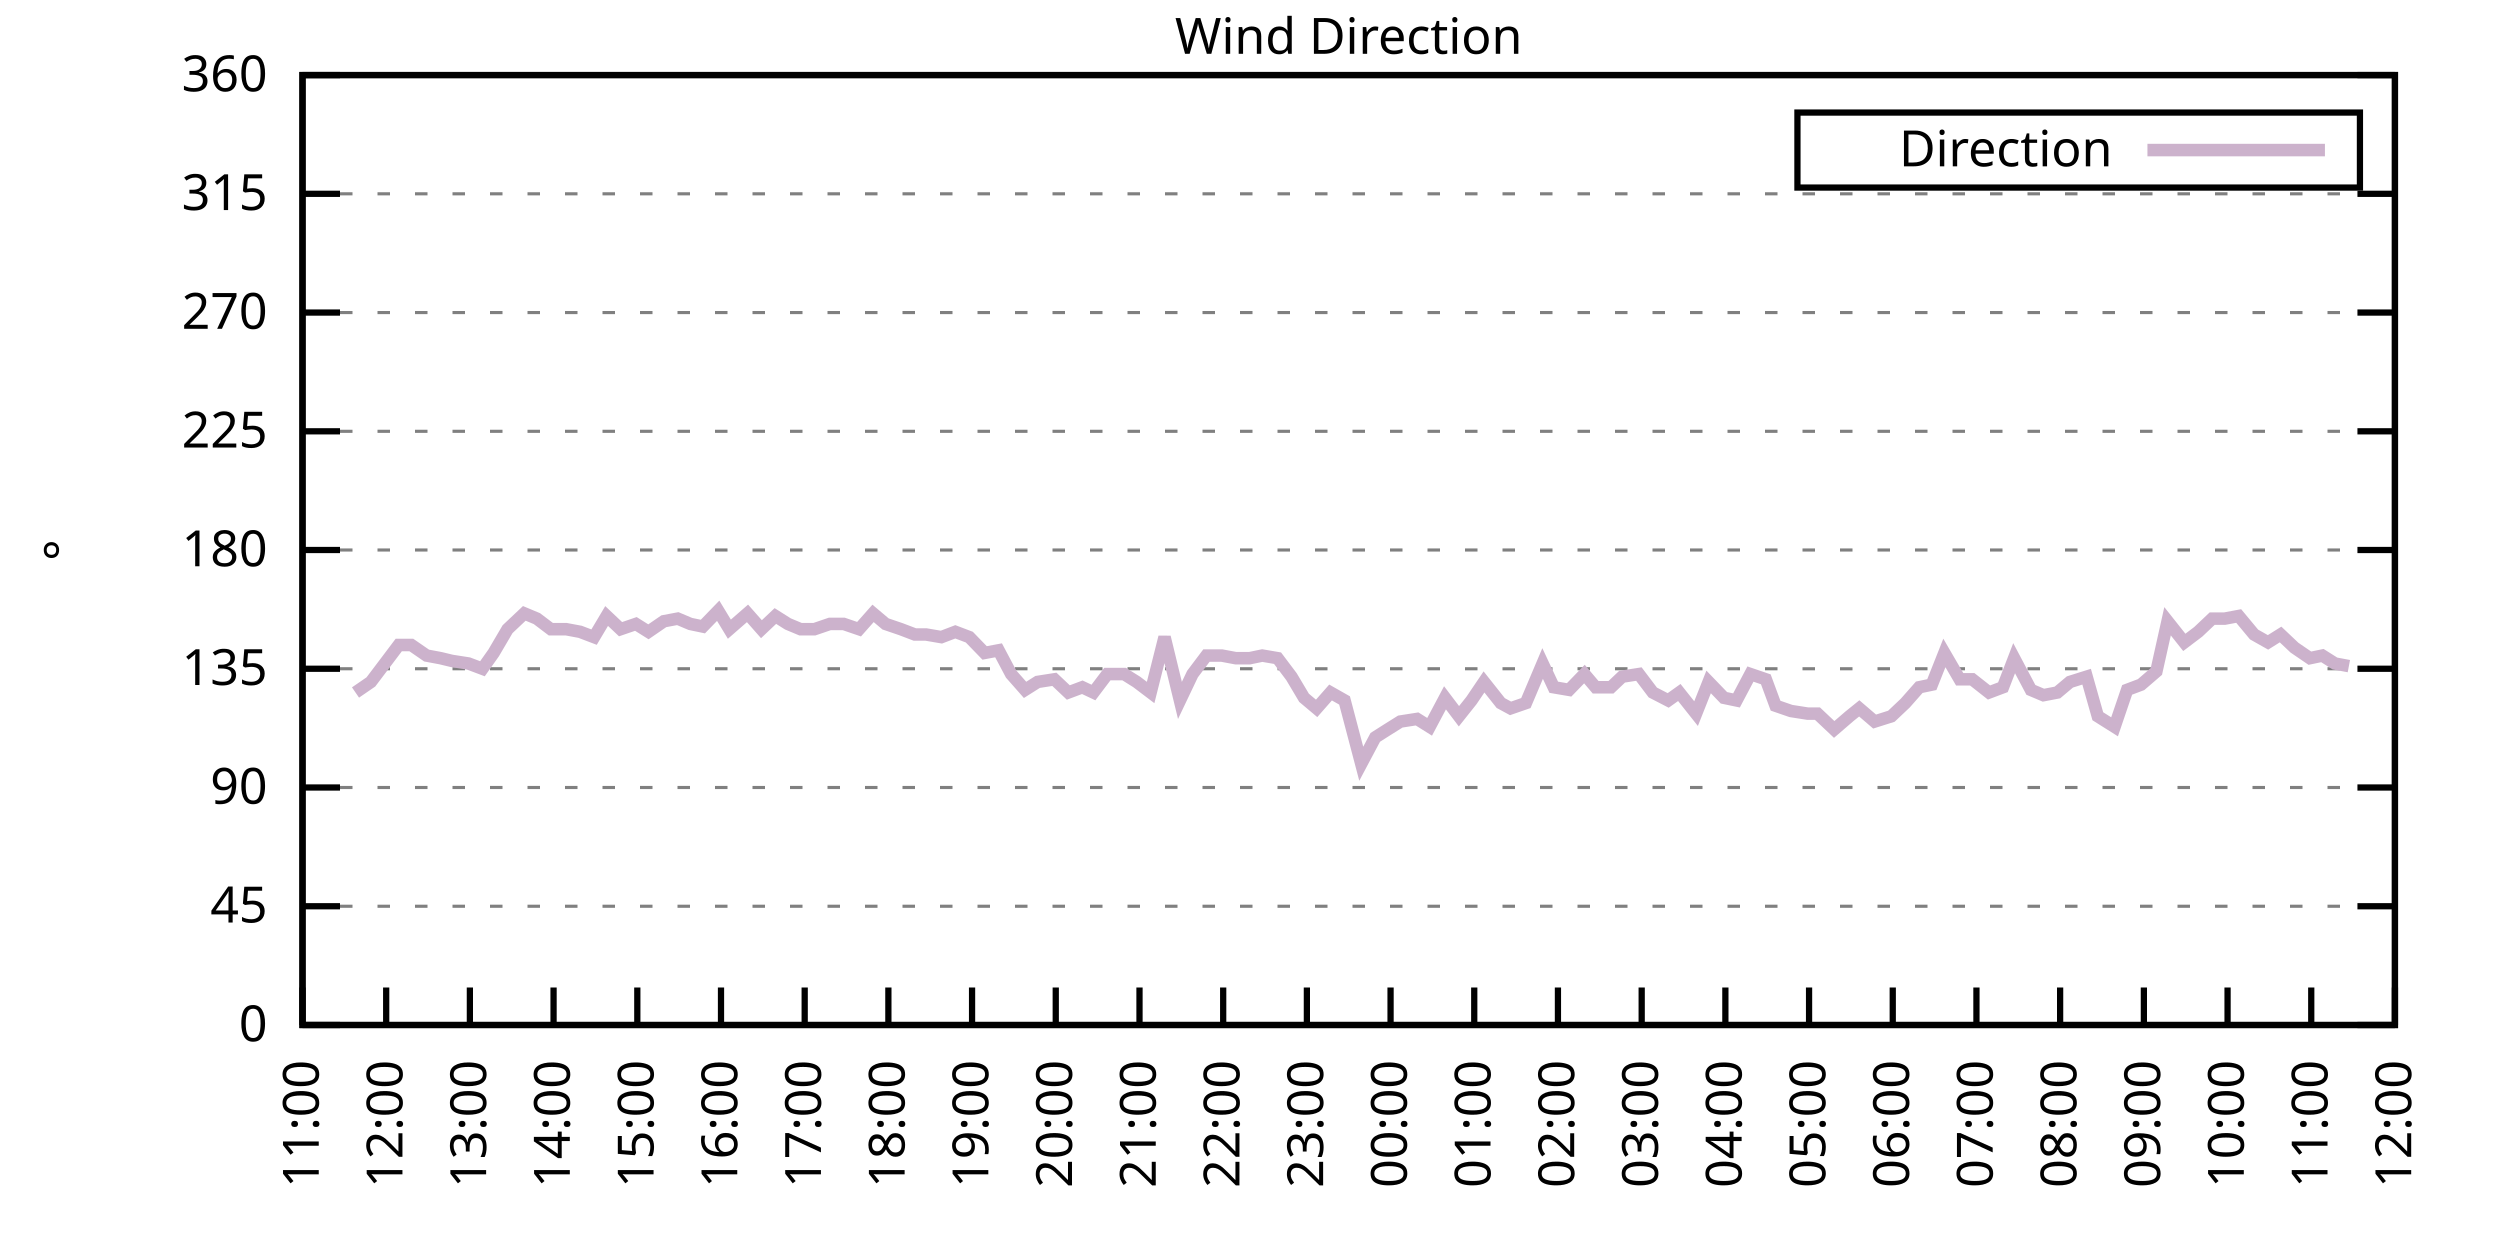
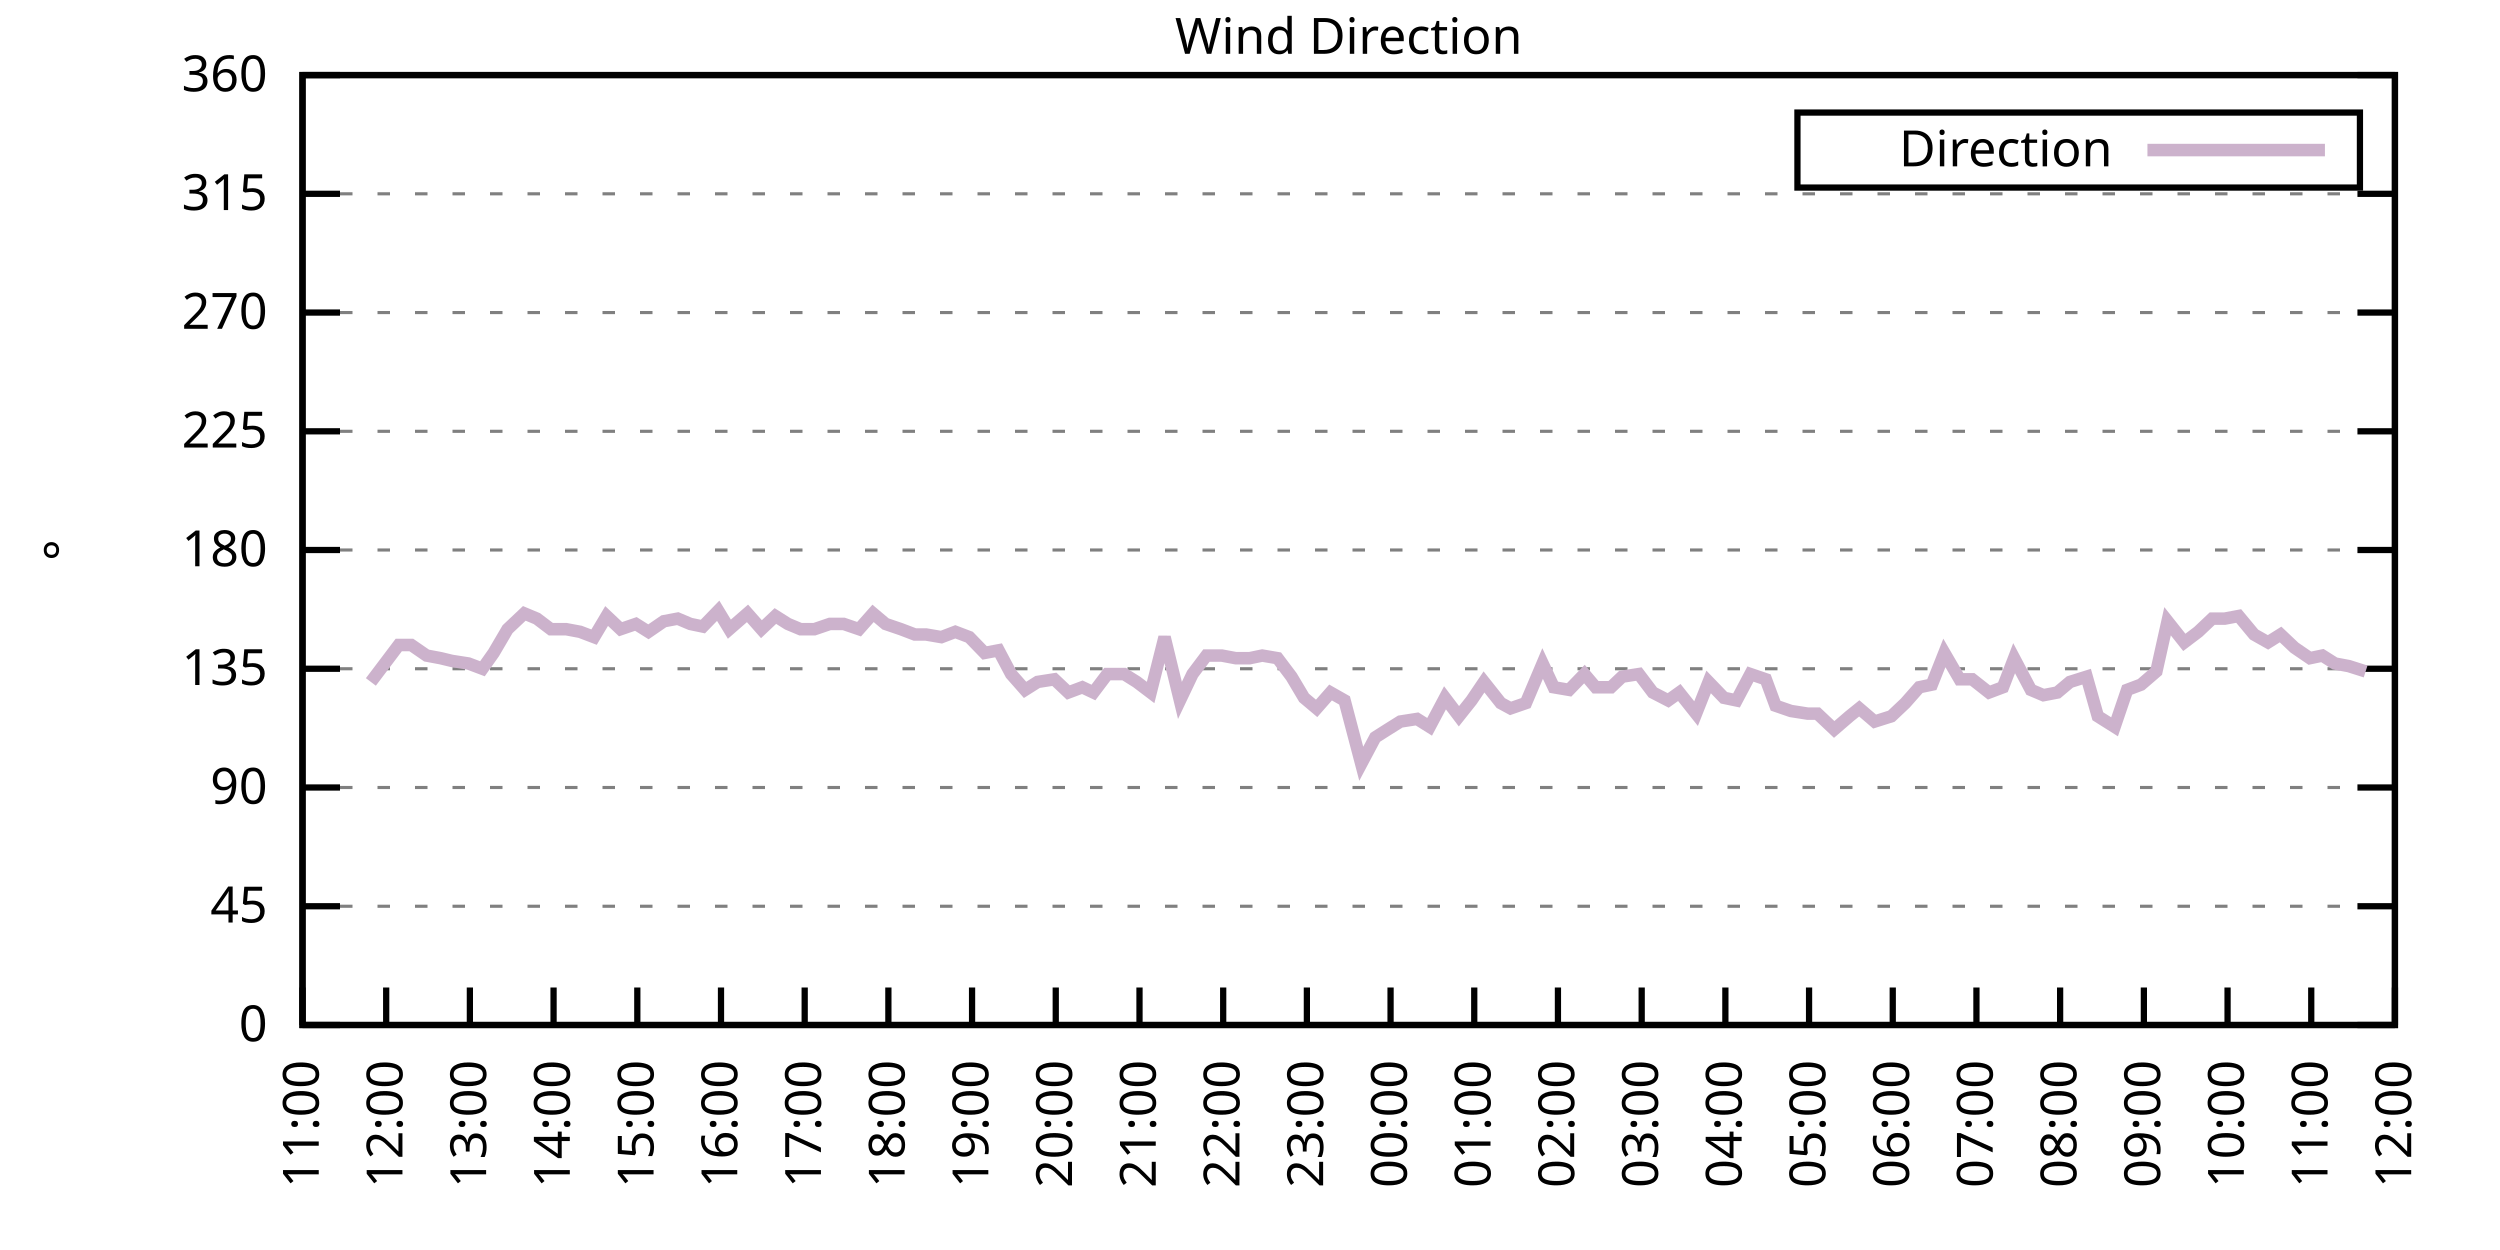
<svg xmlns="http://www.w3.org/2000/svg" xmlns:xlink="http://www.w3.org/1999/xlink" width="400" height="200" viewBox="0 0 400 200">
  <g id="gnuplot_canvas">
    <rect x="0" y="0" width="400" height="200" fill="none" />
    <defs>
      <circle id="gpDot" r="0.5" stroke-width="0.5" stroke="currentColor" />
      <path id="gpPt0" stroke-width="0.333" stroke="currentColor" d="M-1,0 h2 M0,-1 v2" />
      <path id="gpPt1" stroke-width="0.333" stroke="currentColor" d="M-1,-1 L1,1 M1,-1 L-1,1" />
      <path id="gpPt2" stroke-width="0.333" stroke="currentColor" d="M-1,0 L1,0 M0,-1 L0,1 M-1,-1 L1,1 M-1,1 L1,-1" />
      <rect id="gpPt3" stroke-width="0.333" stroke="currentColor" x="-1" y="-1" width="2" height="2" />
      <rect id="gpPt4" stroke-width="0.333" stroke="currentColor" fill="currentColor" x="-1" y="-1" width="2" height="2" />
      <circle id="gpPt5" stroke-width="0.333" stroke="currentColor" cx="0" cy="0" r="1" />
      <use xlink:href="#gpPt5" id="gpPt6" fill="currentColor" stroke="none" />
      <path id="gpPt7" stroke-width="0.333" stroke="currentColor" d="M0,-1.33 L-1.33,0.67 L1.33,0.67 z" />
      <use xlink:href="#gpPt7" id="gpPt8" fill="currentColor" stroke="none" />
      <use xlink:href="#gpPt7" id="gpPt9" stroke="currentColor" transform="rotate(180)" />
      <use xlink:href="#gpPt9" id="gpPt10" fill="currentColor" stroke="none" />
      <use xlink:href="#gpPt3" id="gpPt11" stroke="currentColor" transform="rotate(45)" />
      <use xlink:href="#gpPt11" id="gpPt12" fill="currentColor" stroke="none" />
      <path id="gpPt13" stroke-width="0.333" stroke="currentColor" d="M0,1.330 L1.265,0.411 L0.782,-1.067 L-0.782,-1.076 L-1.265,0.411 z" />
      <use xlink:href="#gpPt13" id="gpPt14" fill="currentColor" stroke="none" />
      <filter id="textbox" filterUnits="objectBoundingBox" x="0" y="0" height="1" width="1">
        <feFlood flood-color="white" flood-opacity="1" result="bgnd" />
        <feComposite in="SourceGraphic" in2="bgnd" operator="atop" />
      </filter>
      <filter id="greybox" filterUnits="objectBoundingBox" x="0" y="0" height="1" width="1">
        <feFlood flood-color="lightgrey" flood-opacity="1" result="grey" />
        <feComposite in="SourceGraphic" in2="grey" operator="atop" />
      </filter>
    </defs>
    <g fill="none" color="white" stroke="currentColor" stroke-width="1.00" stroke-linecap="butt" stroke-linejoin="miter">
</g>
    <g fill="none" color="black" stroke="currentColor" stroke-width="1.00" stroke-linecap="butt" stroke-linejoin="miter">
      <g stroke="none" shape-rendering="crispEdges">
        <polygon fill="rgb(255, 255, 255)" points="48.40,164.00 383.18,164.00 383.18,12.02 48.40,12.02 " />
      </g>
    </g>
    <g fill="none" color="black" stroke="currentColor" stroke-width="1.00" stroke-linecap="butt" stroke-linejoin="miter">
</g>
    <g fill="none" color="black" stroke="black" stroke-width="0.50" stroke-linecap="butt" stroke-linejoin="miter">
</g>
    <g fill="none" color="gray" stroke="currentColor" stroke-width="0.50" stroke-linecap="butt" stroke-linejoin="miter">
      <path stroke="gray" stroke-dasharray="2,4" class="gridline" d="M48.40,164.00 L383.19,164.00  " />
    </g>
    <g fill="none" color="gray" stroke="gray" stroke-width="1.00" stroke-linecap="butt" stroke-linejoin="miter">
</g>
    <g fill="none" color="black" stroke="currentColor" stroke-width="1.00" stroke-linecap="butt" stroke-linejoin="miter">
      <path stroke="black" d="M48.40,164.00 L54.40,164.00 M383.19,164.00 L377.19,164.00  " />
      <g transform="translate(42.80,166.60)" stroke="none" fill="black" font-family="Sans" font-size="8.00" text-anchor="end">
        <text>
          <tspan font-family="Sans"> 0</tspan>
        </text>
      </g>
    </g>
    <g fill="none" color="black" stroke="currentColor" stroke-width="1.00" stroke-linecap="butt" stroke-linejoin="miter">
</g>
    <g fill="none" color="black" stroke="black" stroke-width="0.50" stroke-linecap="butt" stroke-linejoin="miter">
</g>
    <g fill="none" color="gray" stroke="currentColor" stroke-width="0.50" stroke-linecap="butt" stroke-linejoin="miter">
      <path stroke="gray" stroke-dasharray="2,4" class="gridline" d="M48.40,145.00 L383.19,145.00  " />
    </g>
    <g fill="none" color="gray" stroke="gray" stroke-width="1.00" stroke-linecap="butt" stroke-linejoin="miter">
</g>
    <g fill="none" color="black" stroke="currentColor" stroke-width="1.00" stroke-linecap="butt" stroke-linejoin="miter">
      <path stroke="black" d="M48.40,145.00 L54.40,145.00 M383.19,145.00 L377.19,145.00  " />
      <g transform="translate(42.80,147.60)" stroke="none" fill="black" font-family="Sans" font-size="8.00" text-anchor="end">
        <text>
          <tspan font-family="Sans"> 45</tspan>
        </text>
      </g>
    </g>
    <g fill="none" color="black" stroke="currentColor" stroke-width="1.00" stroke-linecap="butt" stroke-linejoin="miter">
</g>
    <g fill="none" color="black" stroke="black" stroke-width="0.50" stroke-linecap="butt" stroke-linejoin="miter">
</g>
    <g fill="none" color="gray" stroke="currentColor" stroke-width="0.50" stroke-linecap="butt" stroke-linejoin="miter">
      <path stroke="gray" stroke-dasharray="2,4" class="gridline" d="M48.40,126.00 L383.19,126.00  " />
    </g>
    <g fill="none" color="gray" stroke="gray" stroke-width="1.00" stroke-linecap="butt" stroke-linejoin="miter">
</g>
    <g fill="none" color="black" stroke="currentColor" stroke-width="1.00" stroke-linecap="butt" stroke-linejoin="miter">
      <path stroke="black" d="M48.40,126.00 L54.40,126.00 M383.19,126.00 L377.19,126.00  " />
      <g transform="translate(42.80,128.60)" stroke="none" fill="black" font-family="Sans" font-size="8.00" text-anchor="end">
        <text>
          <tspan font-family="Sans"> 90</tspan>
        </text>
      </g>
    </g>
    <g fill="none" color="black" stroke="currentColor" stroke-width="1.00" stroke-linecap="butt" stroke-linejoin="miter">
</g>
    <g fill="none" color="black" stroke="black" stroke-width="0.50" stroke-linecap="butt" stroke-linejoin="miter">
</g>
    <g fill="none" color="gray" stroke="currentColor" stroke-width="0.50" stroke-linecap="butt" stroke-linejoin="miter">
      <path stroke="gray" stroke-dasharray="2,4" class="gridline" d="M48.40,107.00 L383.19,107.00  " />
    </g>
    <g fill="none" color="gray" stroke="gray" stroke-width="1.00" stroke-linecap="butt" stroke-linejoin="miter">
</g>
    <g fill="none" color="black" stroke="currentColor" stroke-width="1.00" stroke-linecap="butt" stroke-linejoin="miter">
      <path stroke="black" d="M48.40,107.00 L54.40,107.00 M383.19,107.00 L377.19,107.00  " />
      <g transform="translate(42.80,109.60)" stroke="none" fill="black" font-family="Sans" font-size="8.00" text-anchor="end">
        <text>
          <tspan font-family="Sans"> 135</tspan>
        </text>
      </g>
    </g>
    <g fill="none" color="black" stroke="currentColor" stroke-width="1.00" stroke-linecap="butt" stroke-linejoin="miter">
</g>
    <g fill="none" color="black" stroke="black" stroke-width="0.50" stroke-linecap="butt" stroke-linejoin="miter">
</g>
    <g fill="none" color="gray" stroke="currentColor" stroke-width="0.50" stroke-linecap="butt" stroke-linejoin="miter">
      <path stroke="gray" stroke-dasharray="2,4" class="gridline" d="M48.40,88.00 L383.19,88.00  " />
    </g>
    <g fill="none" color="gray" stroke="gray" stroke-width="1.00" stroke-linecap="butt" stroke-linejoin="miter">
</g>
    <g fill="none" color="black" stroke="currentColor" stroke-width="1.00" stroke-linecap="butt" stroke-linejoin="miter">
      <path stroke="black" d="M48.40,88.00 L54.40,88.00 M383.19,88.00 L377.19,88.00  " />
      <g transform="translate(42.80,90.60)" stroke="none" fill="black" font-family="Sans" font-size="8.00" text-anchor="end">
        <text>
          <tspan font-family="Sans"> 180</tspan>
        </text>
      </g>
    </g>
    <g fill="none" color="black" stroke="currentColor" stroke-width="1.00" stroke-linecap="butt" stroke-linejoin="miter">
</g>
    <g fill="none" color="black" stroke="black" stroke-width="0.50" stroke-linecap="butt" stroke-linejoin="miter">
</g>
    <g fill="none" color="gray" stroke="currentColor" stroke-width="0.50" stroke-linecap="butt" stroke-linejoin="miter">
      <path stroke="gray" stroke-dasharray="2,4" class="gridline" d="M48.40,69.01 L383.19,69.01  " />
    </g>
    <g fill="none" color="gray" stroke="gray" stroke-width="1.00" stroke-linecap="butt" stroke-linejoin="miter">
</g>
    <g fill="none" color="black" stroke="currentColor" stroke-width="1.00" stroke-linecap="butt" stroke-linejoin="miter">
      <path stroke="black" d="M48.40,69.01 L54.40,69.01 M383.19,69.01 L377.19,69.01  " />
      <g transform="translate(42.80,71.61)" stroke="none" fill="black" font-family="Sans" font-size="8.00" text-anchor="end">
        <text>
          <tspan font-family="Sans"> 225</tspan>
        </text>
      </g>
    </g>
    <g fill="none" color="black" stroke="currentColor" stroke-width="1.00" stroke-linecap="butt" stroke-linejoin="miter">
</g>
    <g fill="none" color="black" stroke="black" stroke-width="0.50" stroke-linecap="butt" stroke-linejoin="miter">
</g>
    <g fill="none" color="gray" stroke="currentColor" stroke-width="0.50" stroke-linecap="butt" stroke-linejoin="miter">
      <path stroke="gray" stroke-dasharray="2,4" class="gridline" d="M48.40,50.01 L383.19,50.01  " />
    </g>
    <g fill="none" color="gray" stroke="gray" stroke-width="1.00" stroke-linecap="butt" stroke-linejoin="miter">
</g>
    <g fill="none" color="black" stroke="currentColor" stroke-width="1.00" stroke-linecap="butt" stroke-linejoin="miter">
      <path stroke="black" d="M48.40,50.01 L54.40,50.01 M383.19,50.01 L377.19,50.01  " />
      <g transform="translate(42.80,52.61)" stroke="none" fill="black" font-family="Sans" font-size="8.00" text-anchor="end">
        <text>
          <tspan font-family="Sans"> 270</tspan>
        </text>
      </g>
    </g>
    <g fill="none" color="black" stroke="currentColor" stroke-width="1.00" stroke-linecap="butt" stroke-linejoin="miter">
</g>
    <g fill="none" color="black" stroke="black" stroke-width="0.50" stroke-linecap="butt" stroke-linejoin="miter">
</g>
    <g fill="none" color="gray" stroke="currentColor" stroke-width="0.50" stroke-linecap="butt" stroke-linejoin="miter">
      <path stroke="gray" stroke-dasharray="2,4" class="gridline" d="M48.40,31.01 L383.19,31.01  " />
    </g>
    <g fill="none" color="gray" stroke="gray" stroke-width="1.00" stroke-linecap="butt" stroke-linejoin="miter">
</g>
    <g fill="none" color="black" stroke="currentColor" stroke-width="1.00" stroke-linecap="butt" stroke-linejoin="miter">
      <path stroke="black" d="M48.40,31.01 L54.40,31.01 M383.19,31.01 L377.19,31.01  " />
      <g transform="translate(42.80,33.61)" stroke="none" fill="black" font-family="Sans" font-size="8.00" text-anchor="end">
        <text>
          <tspan font-family="Sans"> 315</tspan>
        </text>
      </g>
    </g>
    <g fill="none" color="black" stroke="currentColor" stroke-width="1.00" stroke-linecap="butt" stroke-linejoin="miter">
</g>
    <g fill="none" color="black" stroke="black" stroke-width="0.50" stroke-linecap="butt" stroke-linejoin="miter">
</g>
    <g fill="none" color="gray" stroke="currentColor" stroke-width="0.50" stroke-linecap="butt" stroke-linejoin="miter">
      <path stroke="gray" stroke-dasharray="2,4" class="gridline" d="M48.40,12.01 L383.19,12.01  " />
    </g>
    <g fill="none" color="gray" stroke="gray" stroke-width="1.00" stroke-linecap="butt" stroke-linejoin="miter">
</g>
    <g fill="none" color="black" stroke="currentColor" stroke-width="1.00" stroke-linecap="butt" stroke-linejoin="miter">
      <path stroke="black" d="M48.40,12.01 L54.40,12.01 M383.19,12.01 L377.19,12.01  " />
      <g transform="translate(42.80,14.61)" stroke="none" fill="black" font-family="Sans" font-size="8.00" text-anchor="end">
        <text>
          <tspan font-family="Sans"> 360</tspan>
        </text>
      </g>
    </g>
    <g fill="none" color="black" stroke="currentColor" stroke-width="1.00" stroke-linecap="butt" stroke-linejoin="miter">
      <path stroke="black" d="M48.40,164.00 L48.40,158.00  " />
      <g transform="translate(51.00,169.60) rotate(270.00)" stroke="none" fill="black" font-family="Sans" font-size="8.00" text-anchor="end">
        <text>
          <tspan font-family="Sans">11:00</tspan>
        </text>
      </g>
    </g>
    <g fill="none" color="black" stroke="currentColor" stroke-width="1.00" stroke-linecap="butt" stroke-linejoin="miter">
      <path stroke="black" d="M61.79,164.00 L61.79,158.00  " />
      <g transform="translate(64.39,169.60) rotate(270.00)" stroke="none" fill="black" font-family="Sans" font-size="8.00" text-anchor="end">
        <text>
          <tspan font-family="Sans">12:00</tspan>
        </text>
      </g>
    </g>
    <g fill="none" color="black" stroke="currentColor" stroke-width="1.00" stroke-linecap="butt" stroke-linejoin="miter">
      <path stroke="black" d="M75.18,164.00 L75.18,158.00  " />
      <g transform="translate(77.78,169.60) rotate(270.00)" stroke="none" fill="black" font-family="Sans" font-size="8.00" text-anchor="end">
        <text>
          <tspan font-family="Sans">13:00</tspan>
        </text>
      </g>
    </g>
    <g fill="none" color="black" stroke="currentColor" stroke-width="1.00" stroke-linecap="butt" stroke-linejoin="miter">
      <path stroke="black" d="M88.57,164.00 L88.57,158.00  " />
      <g transform="translate(91.17,169.60) rotate(270.00)" stroke="none" fill="black" font-family="Sans" font-size="8.00" text-anchor="end">
        <text>
          <tspan font-family="Sans">14:00</tspan>
        </text>
      </g>
    </g>
    <g fill="none" color="black" stroke="currentColor" stroke-width="1.00" stroke-linecap="butt" stroke-linejoin="miter">
      <path stroke="black" d="M101.97,164.00 L101.97,158.00  " />
      <g transform="translate(104.57,169.60) rotate(270.00)" stroke="none" fill="black" font-family="Sans" font-size="8.00" text-anchor="end">
        <text>
          <tspan font-family="Sans">15:00</tspan>
        </text>
      </g>
    </g>
    <g fill="none" color="black" stroke="currentColor" stroke-width="1.00" stroke-linecap="butt" stroke-linejoin="miter">
      <path stroke="black" d="M115.36,164.00 L115.36,158.00  " />
      <g transform="translate(117.96,169.60) rotate(270.00)" stroke="none" fill="black" font-family="Sans" font-size="8.00" text-anchor="end">
        <text>
          <tspan font-family="Sans">16:00</tspan>
        </text>
      </g>
    </g>
    <g fill="none" color="black" stroke="currentColor" stroke-width="1.00" stroke-linecap="butt" stroke-linejoin="miter">
      <path stroke="black" d="M128.75,164.00 L128.75,158.00  " />
      <g transform="translate(131.35,169.60) rotate(270.00)" stroke="none" fill="black" font-family="Sans" font-size="8.00" text-anchor="end">
        <text>
          <tspan font-family="Sans">17:00</tspan>
        </text>
      </g>
    </g>
    <g fill="none" color="black" stroke="currentColor" stroke-width="1.00" stroke-linecap="butt" stroke-linejoin="miter">
      <path stroke="black" d="M142.14,164.00 L142.14,158.00  " />
      <g transform="translate(144.74,169.60) rotate(270.00)" stroke="none" fill="black" font-family="Sans" font-size="8.00" text-anchor="end">
        <text>
          <tspan font-family="Sans">18:00</tspan>
        </text>
      </g>
    </g>
    <g fill="none" color="black" stroke="currentColor" stroke-width="1.00" stroke-linecap="butt" stroke-linejoin="miter">
      <path stroke="black" d="M155.53,164.00 L155.53,158.00  " />
      <g transform="translate(158.13,169.60) rotate(270.00)" stroke="none" fill="black" font-family="Sans" font-size="8.00" text-anchor="end">
        <text>
          <tspan font-family="Sans">19:00</tspan>
        </text>
      </g>
    </g>
    <g fill="none" color="black" stroke="currentColor" stroke-width="1.00" stroke-linecap="butt" stroke-linejoin="miter">
      <path stroke="black" d="M168.92,164.00 L168.92,158.00  " />
      <g transform="translate(171.52,169.60) rotate(270.00)" stroke="none" fill="black" font-family="Sans" font-size="8.00" text-anchor="end">
        <text>
          <tspan font-family="Sans">20:00</tspan>
        </text>
      </g>
    </g>
    <g fill="none" color="black" stroke="currentColor" stroke-width="1.00" stroke-linecap="butt" stroke-linejoin="miter">
      <path stroke="black" d="M182.32,164.00 L182.32,158.00  " />
      <g transform="translate(184.92,169.60) rotate(270.00)" stroke="none" fill="black" font-family="Sans" font-size="8.00" text-anchor="end">
        <text>
          <tspan font-family="Sans">21:00</tspan>
        </text>
      </g>
    </g>
    <g fill="none" color="black" stroke="currentColor" stroke-width="1.00" stroke-linecap="butt" stroke-linejoin="miter">
      <path stroke="black" d="M195.71,164.00 L195.71,158.00  " />
      <g transform="translate(198.31,169.60) rotate(270.00)" stroke="none" fill="black" font-family="Sans" font-size="8.00" text-anchor="end">
        <text>
          <tspan font-family="Sans">22:00</tspan>
        </text>
      </g>
    </g>
    <g fill="none" color="black" stroke="currentColor" stroke-width="1.00" stroke-linecap="butt" stroke-linejoin="miter">
      <path stroke="black" d="M209.10,164.00 L209.10,158.00  " />
      <g transform="translate(211.70,169.60) rotate(270.00)" stroke="none" fill="black" font-family="Sans" font-size="8.00" text-anchor="end">
        <text>
          <tspan font-family="Sans">23:00</tspan>
        </text>
      </g>
    </g>
    <g fill="none" color="black" stroke="currentColor" stroke-width="1.00" stroke-linecap="butt" stroke-linejoin="miter">
      <path stroke="black" d="M222.49,164.00 L222.49,158.00  " />
      <g transform="translate(225.09,169.60) rotate(270.00)" stroke="none" fill="black" font-family="Sans" font-size="8.00" text-anchor="end">
        <text>
          <tspan font-family="Sans">00:00</tspan>
        </text>
      </g>
    </g>
    <g fill="none" color="black" stroke="currentColor" stroke-width="1.00" stroke-linecap="butt" stroke-linejoin="miter">
      <path stroke="black" d="M235.88,164.00 L235.88,158.00  " />
      <g transform="translate(238.48,169.60) rotate(270.00)" stroke="none" fill="black" font-family="Sans" font-size="8.00" text-anchor="end">
        <text>
          <tspan font-family="Sans">01:00</tspan>
        </text>
      </g>
    </g>
    <g fill="none" color="black" stroke="currentColor" stroke-width="1.00" stroke-linecap="butt" stroke-linejoin="miter">
      <path stroke="black" d="M249.27,164.00 L249.27,158.00  " />
      <g transform="translate(251.87,169.60) rotate(270.00)" stroke="none" fill="black" font-family="Sans" font-size="8.00" text-anchor="end">
        <text>
          <tspan font-family="Sans">02:00</tspan>
        </text>
      </g>
    </g>
    <g fill="none" color="black" stroke="currentColor" stroke-width="1.00" stroke-linecap="butt" stroke-linejoin="miter">
      <path stroke="black" d="M262.67,164.00 L262.67,158.00  " />
      <g transform="translate(265.27,169.60) rotate(270.00)" stroke="none" fill="black" font-family="Sans" font-size="8.00" text-anchor="end">
        <text>
          <tspan font-family="Sans">03:00</tspan>
        </text>
      </g>
    </g>
    <g fill="none" color="black" stroke="currentColor" stroke-width="1.00" stroke-linecap="butt" stroke-linejoin="miter">
      <path stroke="black" d="M276.06,164.00 L276.06,158.00  " />
      <g transform="translate(278.66,169.60) rotate(270.00)" stroke="none" fill="black" font-family="Sans" font-size="8.00" text-anchor="end">
        <text>
          <tspan font-family="Sans">04:00</tspan>
        </text>
      </g>
    </g>
    <g fill="none" color="black" stroke="currentColor" stroke-width="1.00" stroke-linecap="butt" stroke-linejoin="miter">
      <path stroke="black" d="M289.45,164.00 L289.45,158.00  " />
      <g transform="translate(292.05,169.60) rotate(270.00)" stroke="none" fill="black" font-family="Sans" font-size="8.00" text-anchor="end">
        <text>
          <tspan font-family="Sans">05:00</tspan>
        </text>
      </g>
    </g>
    <g fill="none" color="black" stroke="currentColor" stroke-width="1.00" stroke-linecap="butt" stroke-linejoin="miter">
      <path stroke="black" d="M302.84,164.00 L302.84,158.00  " />
      <g transform="translate(305.44,169.60) rotate(270.00)" stroke="none" fill="black" font-family="Sans" font-size="8.00" text-anchor="end">
        <text>
          <tspan font-family="Sans">06:00</tspan>
        </text>
      </g>
    </g>
    <g fill="none" color="black" stroke="currentColor" stroke-width="1.00" stroke-linecap="butt" stroke-linejoin="miter">
      <path stroke="black" d="M316.23,164.00 L316.23,158.00  " />
      <g transform="translate(318.83,169.60) rotate(270.00)" stroke="none" fill="black" font-family="Sans" font-size="8.00" text-anchor="end">
        <text>
          <tspan font-family="Sans">07:00</tspan>
        </text>
      </g>
    </g>
    <g fill="none" color="black" stroke="currentColor" stroke-width="1.00" stroke-linecap="butt" stroke-linejoin="miter">
      <path stroke="black" d="M329.62,164.00 L329.62,158.00  " />
      <g transform="translate(332.22,169.60) rotate(270.00)" stroke="none" fill="black" font-family="Sans" font-size="8.00" text-anchor="end">
        <text>
          <tspan font-family="Sans">08:00</tspan>
        </text>
      </g>
    </g>
    <g fill="none" color="black" stroke="currentColor" stroke-width="1.00" stroke-linecap="butt" stroke-linejoin="miter">
      <path stroke="black" d="M343.02,164.00 L343.02,158.00  " />
      <g transform="translate(345.62,169.60) rotate(270.00)" stroke="none" fill="black" font-family="Sans" font-size="8.00" text-anchor="end">
        <text>
          <tspan font-family="Sans">09:00</tspan>
        </text>
      </g>
    </g>
    <g fill="none" color="black" stroke="currentColor" stroke-width="1.00" stroke-linecap="butt" stroke-linejoin="miter">
      <path stroke="black" d="M356.41,164.00 L356.41,158.00  " />
      <g transform="translate(359.01,169.60) rotate(270.00)" stroke="none" fill="black" font-family="Sans" font-size="8.00" text-anchor="end">
        <text>
          <tspan font-family="Sans">10:00</tspan>
        </text>
      </g>
    </g>
    <g fill="none" color="black" stroke="currentColor" stroke-width="1.00" stroke-linecap="butt" stroke-linejoin="miter">
      <path stroke="black" d="M369.80,164.00 L369.80,158.00  " />
      <g transform="translate(372.40,169.60) rotate(270.00)" stroke="none" fill="black" font-family="Sans" font-size="8.00" text-anchor="end">
        <text>
          <tspan font-family="Sans">11:00</tspan>
        </text>
      </g>
    </g>
    <g fill="none" color="black" stroke="currentColor" stroke-width="1.00" stroke-linecap="butt" stroke-linejoin="miter">
      <path stroke="black" d="M383.19,164.00 L383.19,158.00  " />
      <g transform="translate(385.79,169.60) rotate(270.00)" stroke="none" fill="black" font-family="Sans" font-size="8.00" text-anchor="end">
        <text>
          <tspan font-family="Sans">12:00</tspan>
        </text>
      </g>
    </g>
    <g fill="none" color="black" stroke="currentColor" stroke-width="1.00" stroke-linecap="butt" stroke-linejoin="miter">
</g>
    <g fill="none" color="black" stroke="currentColor" stroke-width="1.00" stroke-linecap="butt" stroke-linejoin="miter">
      <path stroke="black" d="M48.40,12.01 L48.40,164.00 L383.19,164.00 L383.19,12.01 L48.40,12.01 Z  " />
    </g>
    <g fill="none" color="black" stroke="currentColor" stroke-width="1.00" stroke-linecap="butt" stroke-linejoin="miter">
</g>
    <g fill="none" color="black" stroke="currentColor" stroke-width="1.00" stroke-linecap="butt" stroke-linejoin="miter">
      <path stroke="black" d="M287.59,30.01 L287.59,18.01 L377.59,18.01 L377.59,30.01 L287.59,30.01 Z  " />
    </g>
    <g id="Wind_direction_plot_1">
      <g fill="none" color="white" stroke="black" stroke-width="2.00" stroke-linecap="butt" stroke-linejoin="miter">
</g>
      <g fill="none" color="black" stroke="currentColor" stroke-width="2.00" stroke-linecap="butt" stroke-linejoin="miter">
        <g transform="translate(337.99,26.61)" stroke="none" fill="black" font-family="Sans" font-size="8.00" text-anchor="end">
          <text>
            <tspan font-family="Sans">Direction</tspan>
          </text>
        </g>
      </g>
      <g fill="none" color="black" stroke="currentColor" stroke-width="2.00" stroke-linecap="butt" stroke-linejoin="miter">
-         <path stroke="rgb(204, 178, 204)" d="M343.59,24.01 L371.99,24.01 M56.88,110.80 L59.34,109.11 L61.57,106.16 L63.80,103.20 L65.81,103.20 L68.26,104.89   L70.50,105.31 L72.28,105.74 L74.96,106.16 L77.19,107.00 L78.98,104.47 L81.21,100.67 L83.89,98.14 L85.90,98.98   L88.13,100.67 L90.58,100.67 L92.82,101.09 L95.05,101.94 L97.06,98.56 L99.29,100.67 L101.74,99.83 L103.75,101.09   L106.21,99.40 L108.44,98.98 L110.45,99.83 L112.46,100.25 L114.91,97.72 L116.70,100.67 L119.60,98.14 L121.83,100.67   L124.06,98.56 L126.07,99.83 L128.08,100.67 L130.31,100.67 L132.77,99.83 L135.00,99.83 L137.45,100.67 L139.69,98.14   L141.69,99.83 L144.15,100.67 L146.38,101.52 L148.17,101.52 L150.62,101.94 L152.85,101.09 L155.09,101.94 L157.54,104.47   L159.77,104.05 L161.78,107.85 L164.01,110.38 L166.02,109.11 L168.70,108.69 L170.93,110.80 L173.17,109.96 L174.95,110.80   L177.18,107.85 L179.86,107.85 L181.87,109.11 L184.10,110.80 L186.33,101.94 L188.79,112.07 L190.80,107.85 L193.03,104.89   L195.48,104.89 L197.72,105.31 L199.95,105.31 L201.96,104.89 L204.41,105.31 L206.64,108.27 L208.65,111.65 L210.66,113.34   L212.89,110.80 L215.13,112.07 L217.80,122.20 L220.04,117.98 L222.04,116.71 L224.05,115.45 L226.73,115.03 L228.74,116.29   L231.20,111.65 L233.43,114.60 L235.44,112.07 L237.44,109.11 L240.12,112.49 L241.69,113.34 L244.14,112.49 L246.82,106.16   L248.60,109.96 L251.06,110.38 L253.51,107.85 L255.30,109.96 L257.76,109.96 L259.54,108.27 L262.22,107.85 L264.45,110.80   L266.91,112.07 L268.69,110.80 L271.37,114.18 L273.38,109.11 L275.83,111.65 L277.84,112.07 L280.07,107.85 L282.53,108.69   L284.09,112.91 L286.55,113.76 L289.23,114.18 L290.79,114.18 L293.47,116.71 L295.92,114.60 L297.48,113.34 L299.94,115.45   L302.62,114.60 L304.85,112.49 L307.08,109.96 L309.09,109.54 L311.10,104.47 L313.55,108.69 L315.56,108.69 L318.24,110.80   L320.47,109.96 L322.26,105.31 L324.94,110.38 L326.95,111.23 L329.18,110.80 L331.19,109.11 L333.86,108.27 L335.65,114.60   L338.33,116.29 L340.34,110.38 L342.57,109.54 L345.02,107.43 L346.81,99.40 L349.49,102.78 L351.72,101.09 L353.95,98.98   L355.96,98.98 L358.19,98.56 L360.65,101.52 L362.88,102.78 L364.89,101.52 L367.12,103.63 L369.58,105.31 L371.58,104.89   L373.59,106.16 L375.82,106.58  " />
+         <path stroke="rgb(204, 178, 204)" d="M343.59,24.01 L371.99,24.01 M59.34,109.11 L61.57,106.16 L63.80,103.20 L65.81,103.20 L68.26,104.89 L70.50,105.31   L72.28,105.74 L74.96,106.16 L77.19,107.00 L78.98,104.47 L81.21,100.67 L83.89,98.14 L85.90,98.98 L88.13,100.67   L90.58,100.67 L92.82,101.09 L95.05,101.94 L97.06,98.56 L99.29,100.67 L101.74,99.83 L103.75,101.09 L106.21,99.40   L108.44,98.98 L110.45,99.83 L112.46,100.25 L114.91,97.72 L116.70,100.67 L119.60,98.14 L121.83,100.67 L124.06,98.56   L126.07,99.83 L128.08,100.67 L130.31,100.67 L132.77,99.83 L135.00,99.83 L137.45,100.67 L139.69,98.14 L141.69,99.83   L144.15,100.67 L146.38,101.52 L148.17,101.52 L150.62,101.94 L152.85,101.09 L155.09,101.94 L157.54,104.47 L159.77,104.05   L161.78,107.85 L164.01,110.38 L166.02,109.11 L168.70,108.69 L170.93,110.80 L173.17,109.96 L174.95,110.80 L177.18,107.85   L179.86,107.85 L181.87,109.11 L184.10,110.80 L186.33,101.94 L188.79,112.07 L190.80,107.85 L193.03,104.89 L195.48,104.89   L197.72,105.31 L199.95,105.31 L201.96,104.89 L204.41,105.31 L206.64,108.27 L208.65,111.65 L210.66,113.34 L212.89,110.80   L215.13,112.07 L217.80,122.20 L220.04,117.98 L222.04,116.71 L224.05,115.45 L226.73,115.03 L228.74,116.29 L231.20,111.65   L233.43,114.60 L235.44,112.07 L237.44,109.11 L240.12,112.49 L241.69,113.34 L244.14,112.49 L246.82,106.16 L248.60,109.96   L251.06,110.38 L253.51,107.85 L255.30,109.96 L257.76,109.96 L259.54,108.27 L262.22,107.85 L264.45,110.80 L266.91,112.07   L268.69,110.80 L271.37,114.18 L273.38,109.11 L275.83,111.65 L277.84,112.07 L280.07,107.85 L282.53,108.69 L284.09,112.91   L286.55,113.76 L289.23,114.18 L290.79,114.18 L293.47,116.71 L295.92,114.60 L297.48,113.34 L299.94,115.45 L302.62,114.60   L304.85,112.49 L307.08,109.96 L309.09,109.54 L311.10,104.47 L313.55,108.69 L315.56,108.69 L318.24,110.80 L320.47,109.96   L322.26,105.31 L324.94,110.38 L326.95,111.23 L329.18,110.80 L331.19,109.11 L333.86,108.27 L335.65,114.60 L338.33,116.29   L340.34,110.38 L342.57,109.54 L345.02,107.43 L346.81,99.40 L349.49,102.78 L351.72,101.09 L353.95,98.98 L355.96,98.98   L358.19,98.56 L360.65,101.52 L362.88,102.78 L364.89,101.52 L367.12,103.63 L369.58,105.31 L371.58,104.89 L373.59,106.16   L375.82,106.58 L378.50,107.43  " />
      </g>
    </g>
    <g fill="none" color="black" stroke="currentColor" stroke-width="2.00" stroke-linecap="butt" stroke-linejoin="miter">
</g>
    <g fill="none" color="black" stroke="black" stroke-width="1.00" stroke-linecap="butt" stroke-linejoin="miter">
</g>
    <g fill="none" color="black" stroke="currentColor" stroke-width="1.00" stroke-linecap="butt" stroke-linejoin="miter">
      <path stroke="black" d="M48.40,12.01 L48.40,164.00 L383.19,164.00 L383.19,12.01 L48.40,12.01 Z  " />
      <g transform="translate(12.80,88.01) rotate(270.00)" stroke="none" fill="black" font-family="Sans" font-size="8.00" text-anchor="middle">
        <text>
          <tspan font-family="Sans">°</tspan>
        </text>
      </g>
    </g>
    <g fill="none" color="black" stroke="currentColor" stroke-width="1.00" stroke-linecap="butt" stroke-linejoin="miter">
</g>
    <g fill="none" color="black" stroke="currentColor" stroke-width="1.00" stroke-linecap="butt" stroke-linejoin="miter">
      <g transform="translate(215.79,8.61)" stroke="none" fill="black" font-family="Sans" font-size="8.00" text-anchor="middle">
        <text>
          <tspan font-family="Sans">Wind Direction</tspan>
        </text>
      </g>
    </g>
    <g fill="none" color="black" stroke="currentColor" stroke-width="1.00" stroke-linecap="butt" stroke-linejoin="miter">
</g>
  </g>
</svg>
